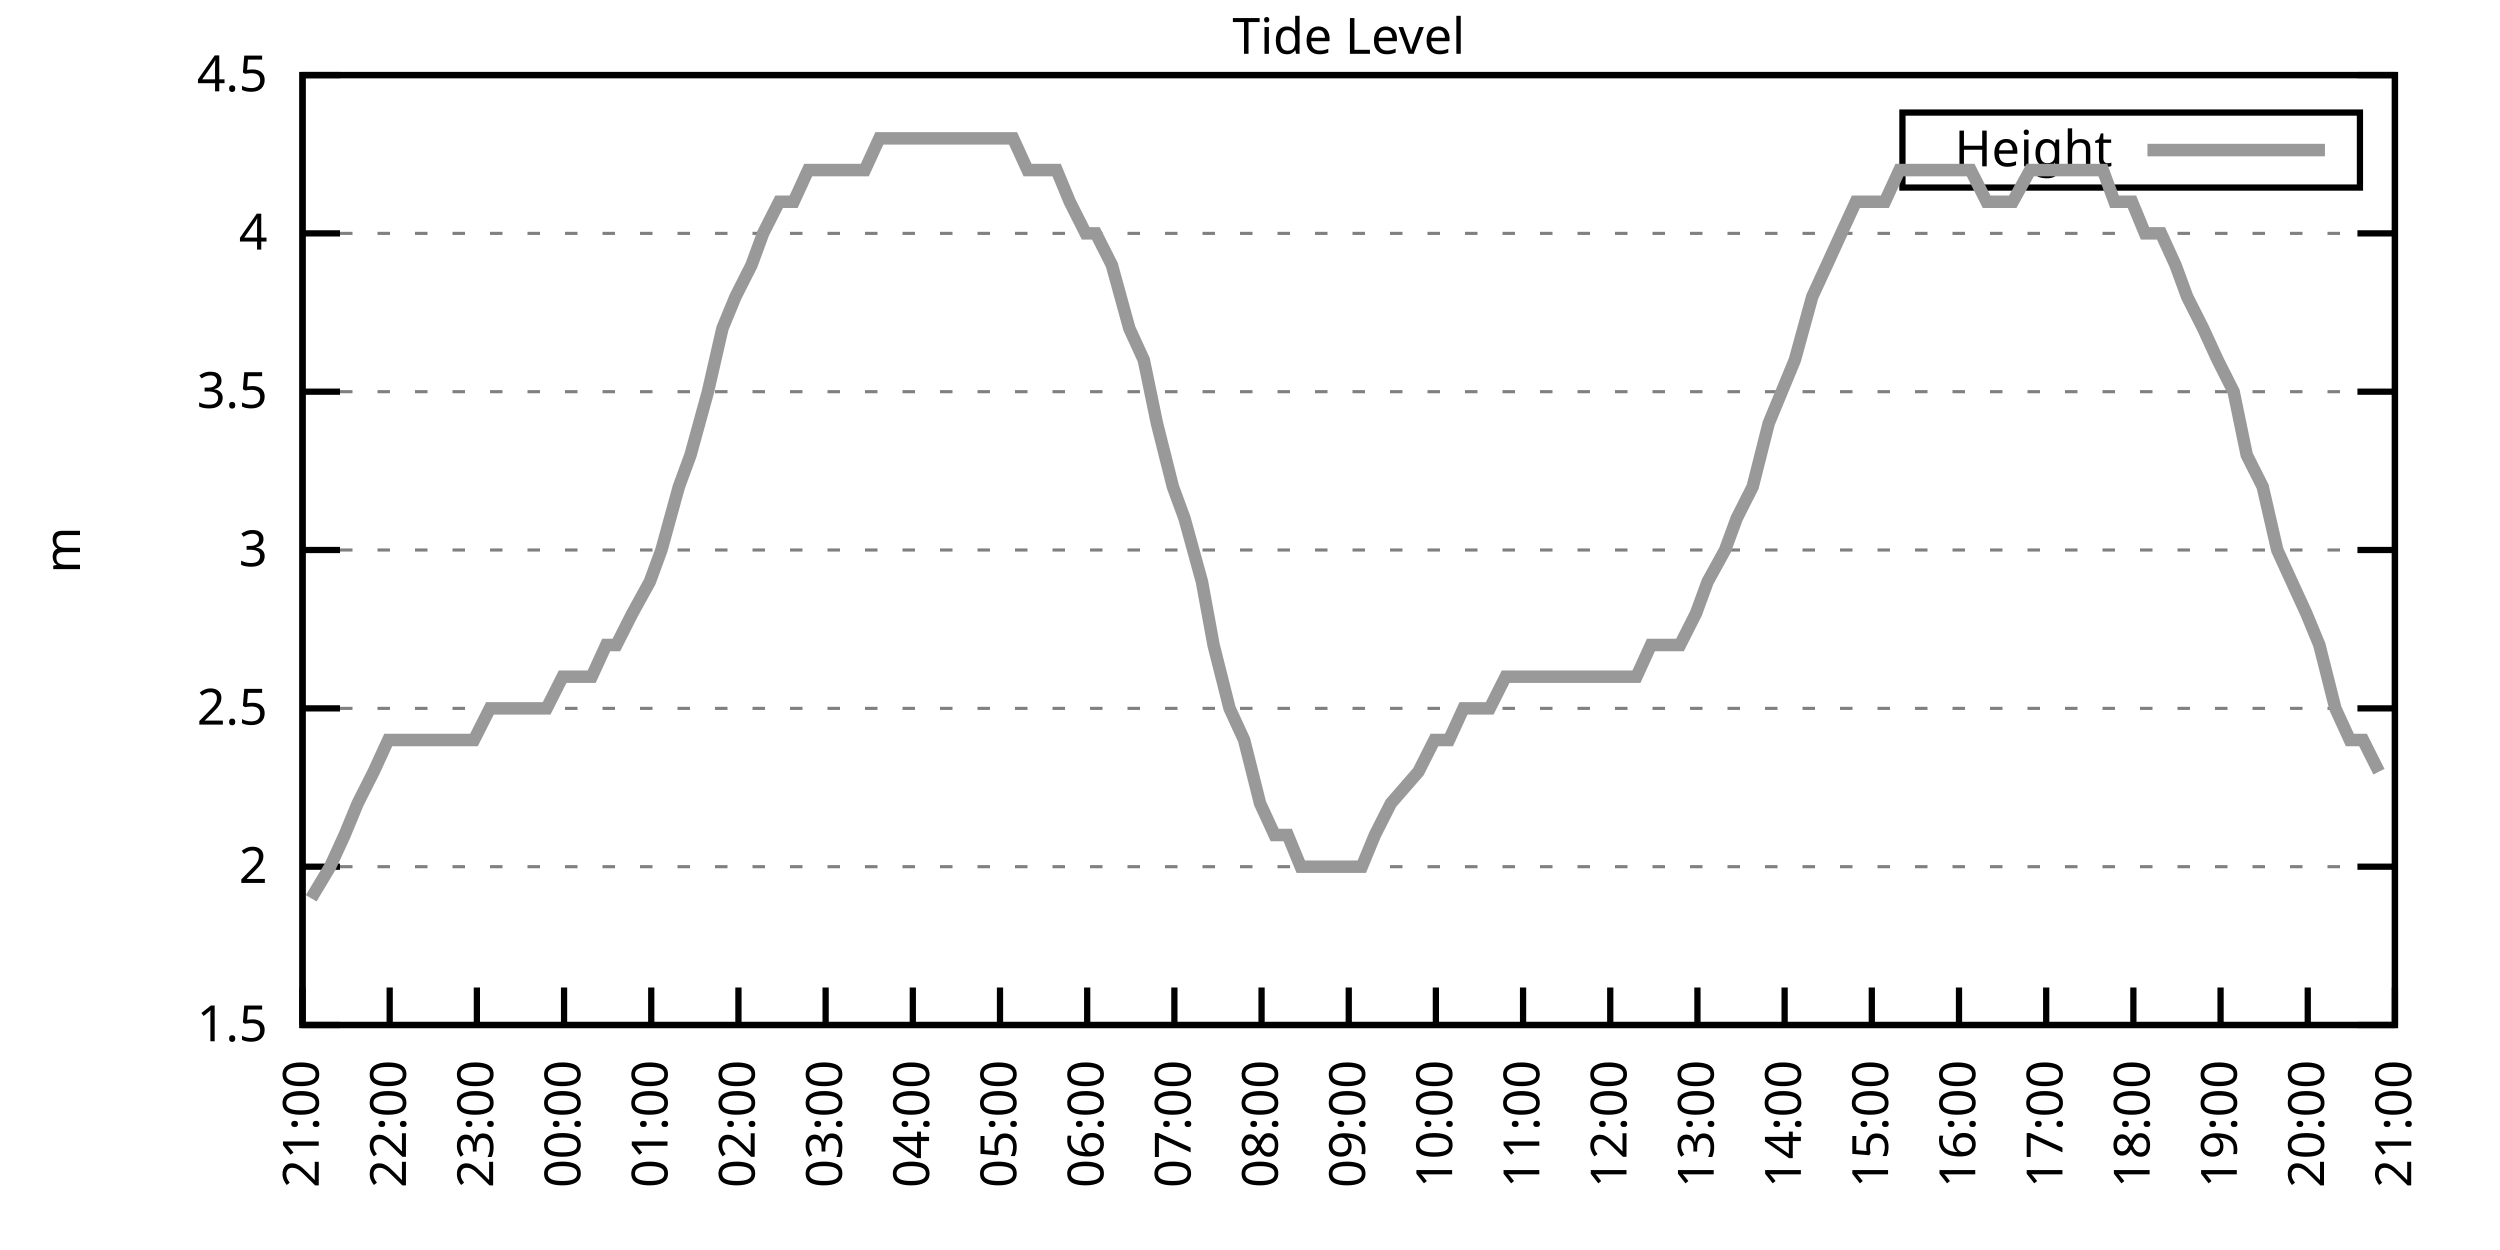
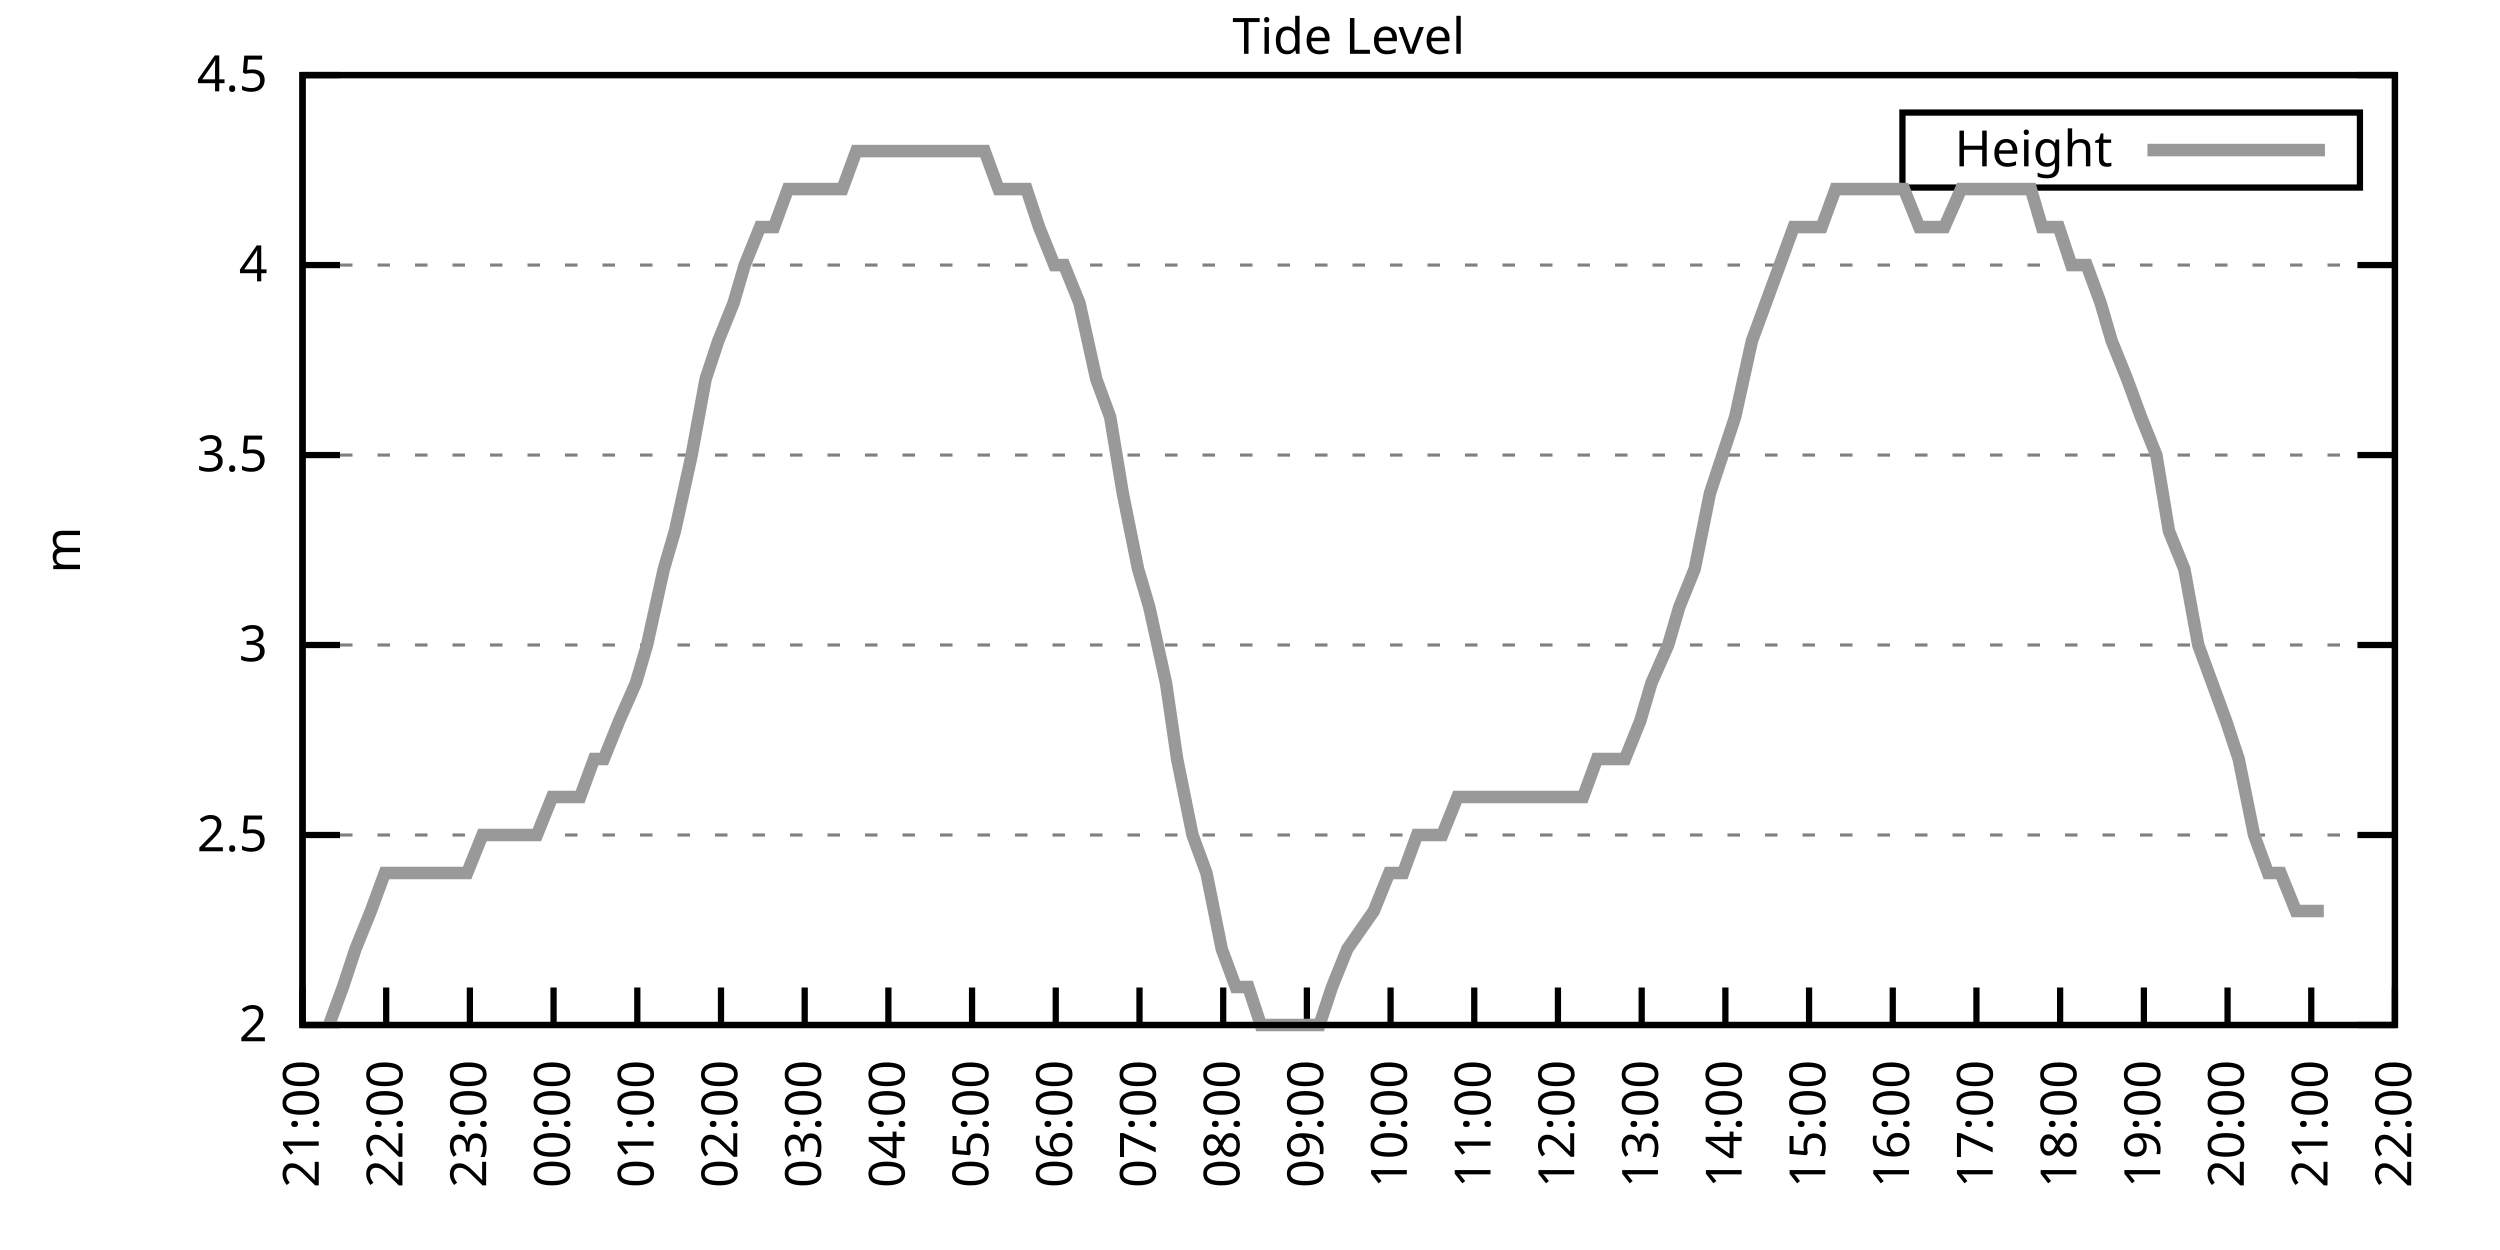
<svg xmlns="http://www.w3.org/2000/svg" xmlns:xlink="http://www.w3.org/1999/xlink" width="400" height="200" viewBox="0 0 400 200">
  <g id="gnuplot_canvas">
    <rect x="0" y="0" width="400" height="200" fill="none" />
    <defs>
      <circle id="gpDot" r="0.5" stroke-width="0.5" stroke="currentColor" />
      <path id="gpPt0" stroke-width="0.333" stroke="currentColor" d="M-1,0 h2 M0,-1 v2" />
      <path id="gpPt1" stroke-width="0.333" stroke="currentColor" d="M-1,-1 L1,1 M1,-1 L-1,1" />
      <path id="gpPt2" stroke-width="0.333" stroke="currentColor" d="M-1,0 L1,0 M0,-1 L0,1 M-1,-1 L1,1 M-1,1 L1,-1" />
      <rect id="gpPt3" stroke-width="0.333" stroke="currentColor" x="-1" y="-1" width="2" height="2" />
      <rect id="gpPt4" stroke-width="0.333" stroke="currentColor" fill="currentColor" x="-1" y="-1" width="2" height="2" />
      <circle id="gpPt5" stroke-width="0.333" stroke="currentColor" cx="0" cy="0" r="1" />
      <use xlink:href="#gpPt5" id="gpPt6" fill="currentColor" stroke="none" />
      <path id="gpPt7" stroke-width="0.333" stroke="currentColor" d="M0,-1.33 L-1.33,0.67 L1.33,0.67 z" />
      <use xlink:href="#gpPt7" id="gpPt8" fill="currentColor" stroke="none" />
      <use xlink:href="#gpPt7" id="gpPt9" stroke="currentColor" transform="rotate(180)" />
      <use xlink:href="#gpPt9" id="gpPt10" fill="currentColor" stroke="none" />
      <use xlink:href="#gpPt3" id="gpPt11" stroke="currentColor" transform="rotate(45)" />
      <use xlink:href="#gpPt11" id="gpPt12" fill="currentColor" stroke="none" />
      <path id="gpPt13" stroke-width="0.333" stroke="currentColor" d="M0,1.330 L1.265,0.411 L0.782,-1.067 L-0.782,-1.076 L-1.265,0.411 z" />
      <use xlink:href="#gpPt13" id="gpPt14" fill="currentColor" stroke="none" />
      <filter id="textbox" filterUnits="objectBoundingBox" x="0" y="0" height="1" width="1">
        <feFlood flood-color="white" flood-opacity="1" result="bgnd" />
        <feComposite in="SourceGraphic" in2="bgnd" operator="atop" />
      </filter>
      <filter id="greybox" filterUnits="objectBoundingBox" x="0" y="0" height="1" width="1">
        <feFlood flood-color="lightgrey" flood-opacity="1" result="grey" />
        <feComposite in="SourceGraphic" in2="grey" operator="atop" />
      </filter>
    </defs>
    <g fill="none" color="white" stroke="currentColor" stroke-width="1.00" stroke-linecap="butt" stroke-linejoin="miter">
</g>
    <g fill="none" color="black" stroke="currentColor" stroke-width="1.00" stroke-linecap="butt" stroke-linejoin="miter">
      <g stroke="none" shape-rendering="crispEdges">
        <polygon fill="rgb(255, 255, 255)" points="48.40,164.00 383.18,164.00 383.18,12.02 48.40,12.02 " />
      </g>
    </g>
    <g fill="none" color="black" stroke="currentColor" stroke-width="1.00" stroke-linecap="butt" stroke-linejoin="miter">
</g>
    <g fill="none" color="black" stroke="black" stroke-width="0.50" stroke-linecap="butt" stroke-linejoin="miter">
</g>
    <g fill="none" color="gray" stroke="currentColor" stroke-width="0.50" stroke-linecap="butt" stroke-linejoin="miter">
      <path stroke="gray" stroke-dasharray="2,4" class="gridline" d="M48.40,164.00 L383.19,164.00  " />
    </g>
    <g fill="none" color="gray" stroke="gray" stroke-width="1.00" stroke-linecap="butt" stroke-linejoin="miter">
</g>
    <g fill="none" color="black" stroke="currentColor" stroke-width="1.00" stroke-linecap="butt" stroke-linejoin="miter">
      <path stroke="black" d="M48.40,164.00 L54.40,164.00 M383.19,164.00 L377.19,164.00  " />
      <g transform="translate(42.80,166.60)" stroke="none" fill="black" font-family="Sans" font-size="8.00" text-anchor="end">
        <text>
-           <tspan font-family="Sans"> 1.5</tspan>
-         </text>
-       </g>
-     </g>
-     <g fill="none" color="black" stroke="currentColor" stroke-width="1.00" stroke-linecap="butt" stroke-linejoin="miter">
- </g>
-     <g fill="none" color="black" stroke="black" stroke-width="0.50" stroke-linecap="butt" stroke-linejoin="miter">
- </g>
-     <g fill="none" color="gray" stroke="currentColor" stroke-width="0.50" stroke-linecap="butt" stroke-linejoin="miter">
-       <path stroke="gray" stroke-dasharray="2,4" class="gridline" d="M48.40,138.67 L383.19,138.67  " />
-     </g>
-     <g fill="none" color="gray" stroke="gray" stroke-width="1.00" stroke-linecap="butt" stroke-linejoin="miter">
- </g>
-     <g fill="none" color="black" stroke="currentColor" stroke-width="1.00" stroke-linecap="butt" stroke-linejoin="miter">
-       <path stroke="black" d="M48.40,138.67 L54.40,138.67 M383.19,138.67 L377.19,138.67  " />
-       <g transform="translate(42.80,141.27)" stroke="none" fill="black" font-family="Sans" font-size="8.00" text-anchor="end">
-         <text>
          <tspan font-family="Sans"> 2</tspan>
        </text>
      </g>
    </g>
    <g fill="none" color="black" stroke="currentColor" stroke-width="1.00" stroke-linecap="butt" stroke-linejoin="miter">
</g>
    <g fill="none" color="black" stroke="black" stroke-width="0.50" stroke-linecap="butt" stroke-linejoin="miter">
</g>
    <g fill="none" color="gray" stroke="currentColor" stroke-width="0.50" stroke-linecap="butt" stroke-linejoin="miter">
-       <path stroke="gray" stroke-dasharray="2,4" class="gridline" d="M48.40,113.34 L383.19,113.34  " />
-     </g>
-     <g fill="none" color="gray" stroke="gray" stroke-width="1.00" stroke-linecap="butt" stroke-linejoin="miter">
- </g>
-     <g fill="none" color="black" stroke="currentColor" stroke-width="1.00" stroke-linecap="butt" stroke-linejoin="miter">
-       <path stroke="black" d="M48.40,113.34 L54.40,113.34 M383.19,113.34 L377.19,113.34  " />
-       <g transform="translate(42.80,115.94)" stroke="none" fill="black" font-family="Sans" font-size="8.00" text-anchor="end">
+       <path stroke="gray" stroke-dasharray="2,4" class="gridline" d="M48.40,133.60 L383.19,133.60  " />
+     </g>
+     <g fill="none" color="gray" stroke="gray" stroke-width="1.00" stroke-linecap="butt" stroke-linejoin="miter">
+ </g>
+     <g fill="none" color="black" stroke="currentColor" stroke-width="1.00" stroke-linecap="butt" stroke-linejoin="miter">
+       <path stroke="black" d="M48.40,133.60 L54.40,133.60 M383.19,133.60 L377.19,133.60  " />
+       <g transform="translate(42.80,136.20)" stroke="none" fill="black" font-family="Sans" font-size="8.00" text-anchor="end">
        <text>
          <tspan font-family="Sans"> 2.5</tspan>
        </text>
      </g>
    </g>
    <g fill="none" color="black" stroke="currentColor" stroke-width="1.00" stroke-linecap="butt" stroke-linejoin="miter">
</g>
    <g fill="none" color="black" stroke="black" stroke-width="0.50" stroke-linecap="butt" stroke-linejoin="miter">
</g>
    <g fill="none" color="gray" stroke="currentColor" stroke-width="0.50" stroke-linecap="butt" stroke-linejoin="miter">
-       <path stroke="gray" stroke-dasharray="2,4" class="gridline" d="M48.40,88.00 L383.19,88.00  " />
-     </g>
-     <g fill="none" color="gray" stroke="gray" stroke-width="1.00" stroke-linecap="butt" stroke-linejoin="miter">
- </g>
-     <g fill="none" color="black" stroke="currentColor" stroke-width="1.00" stroke-linecap="butt" stroke-linejoin="miter">
-       <path stroke="black" d="M48.40,88.00 L54.40,88.00 M383.19,88.00 L377.19,88.00  " />
-       <g transform="translate(42.80,90.60)" stroke="none" fill="black" font-family="Sans" font-size="8.00" text-anchor="end">
+       <path stroke="gray" stroke-dasharray="2,4" class="gridline" d="M48.40,103.20 L383.19,103.20  " />
+     </g>
+     <g fill="none" color="gray" stroke="gray" stroke-width="1.00" stroke-linecap="butt" stroke-linejoin="miter">
+ </g>
+     <g fill="none" color="black" stroke="currentColor" stroke-width="1.00" stroke-linecap="butt" stroke-linejoin="miter">
+       <path stroke="black" d="M48.40,103.20 L54.40,103.20 M383.19,103.20 L377.19,103.20  " />
+       <g transform="translate(42.80,105.80)" stroke="none" fill="black" font-family="Sans" font-size="8.00" text-anchor="end">
        <text>
          <tspan font-family="Sans"> 3</tspan>
        </text>
      </g>
    </g>
    <g fill="none" color="black" stroke="currentColor" stroke-width="1.00" stroke-linecap="butt" stroke-linejoin="miter">
</g>
    <g fill="none" color="black" stroke="black" stroke-width="0.50" stroke-linecap="butt" stroke-linejoin="miter">
</g>
    <g fill="none" color="gray" stroke="currentColor" stroke-width="0.50" stroke-linecap="butt" stroke-linejoin="miter">
-       <path stroke="gray" stroke-dasharray="2,4" class="gridline" d="M48.40,62.67 L383.19,62.67  " />
-     </g>
-     <g fill="none" color="gray" stroke="gray" stroke-width="1.00" stroke-linecap="butt" stroke-linejoin="miter">
- </g>
-     <g fill="none" color="black" stroke="currentColor" stroke-width="1.00" stroke-linecap="butt" stroke-linejoin="miter">
-       <path stroke="black" d="M48.40,62.67 L54.40,62.67 M383.19,62.67 L377.19,62.67  " />
-       <g transform="translate(42.80,65.27)" stroke="none" fill="black" font-family="Sans" font-size="8.00" text-anchor="end">
+       <path stroke="gray" stroke-dasharray="2,4" class="gridline" d="M48.40,72.81 L383.19,72.81  " />
+     </g>
+     <g fill="none" color="gray" stroke="gray" stroke-width="1.00" stroke-linecap="butt" stroke-linejoin="miter">
+ </g>
+     <g fill="none" color="black" stroke="currentColor" stroke-width="1.00" stroke-linecap="butt" stroke-linejoin="miter">
+       <path stroke="black" d="M48.40,72.81 L54.40,72.81 M383.19,72.81 L377.19,72.81  " />
+       <g transform="translate(42.80,75.41)" stroke="none" fill="black" font-family="Sans" font-size="8.00" text-anchor="end">
        <text>
          <tspan font-family="Sans"> 3.5</tspan>
        </text>
      </g>
    </g>
    <g fill="none" color="black" stroke="currentColor" stroke-width="1.00" stroke-linecap="butt" stroke-linejoin="miter">
</g>
    <g fill="none" color="black" stroke="black" stroke-width="0.50" stroke-linecap="butt" stroke-linejoin="miter">
</g>
    <g fill="none" color="gray" stroke="currentColor" stroke-width="0.50" stroke-linecap="butt" stroke-linejoin="miter">
-       <path stroke="gray" stroke-dasharray="2,4" class="gridline" d="M48.40,37.34 L383.19,37.34  " />
-     </g>
-     <g fill="none" color="gray" stroke="gray" stroke-width="1.00" stroke-linecap="butt" stroke-linejoin="miter">
- </g>
-     <g fill="none" color="black" stroke="currentColor" stroke-width="1.00" stroke-linecap="butt" stroke-linejoin="miter">
-       <path stroke="black" d="M48.40,37.34 L54.40,37.34 M383.19,37.34 L377.19,37.34  " />
-       <g transform="translate(42.80,39.94)" stroke="none" fill="black" font-family="Sans" font-size="8.00" text-anchor="end">
+       <path stroke="gray" stroke-dasharray="2,4" class="gridline" d="M48.40,42.41 L383.19,42.41  " />
+     </g>
+     <g fill="none" color="gray" stroke="gray" stroke-width="1.00" stroke-linecap="butt" stroke-linejoin="miter">
+ </g>
+     <g fill="none" color="black" stroke="currentColor" stroke-width="1.00" stroke-linecap="butt" stroke-linejoin="miter">
+       <path stroke="black" d="M48.40,42.41 L54.40,42.41 M383.19,42.41 L377.19,42.41  " />
+       <g transform="translate(42.80,45.01)" stroke="none" fill="black" font-family="Sans" font-size="8.00" text-anchor="end">
        <text>
          <tspan font-family="Sans"> 4</tspan>
        </text>
      </g>
    </g>
    <g fill="none" color="black" stroke="currentColor" stroke-width="1.00" stroke-linecap="butt" stroke-linejoin="miter">
</g>
    <g fill="none" color="black" stroke="black" stroke-width="0.50" stroke-linecap="butt" stroke-linejoin="miter">
</g>
    <g fill="none" color="gray" stroke="currentColor" stroke-width="0.50" stroke-linecap="butt" stroke-linejoin="miter">
      <path stroke="gray" stroke-dasharray="2,4" class="gridline" d="M48.40,12.01 L383.19,12.01  " />
    </g>
    <g fill="none" color="gray" stroke="gray" stroke-width="1.00" stroke-linecap="butt" stroke-linejoin="miter">
</g>
    <g fill="none" color="black" stroke="currentColor" stroke-width="1.00" stroke-linecap="butt" stroke-linejoin="miter">
      <path stroke="black" d="M48.40,12.01 L54.40,12.01 M383.19,12.01 L377.19,12.01  " />
      <g transform="translate(42.80,14.61)" stroke="none" fill="black" font-family="Sans" font-size="8.00" text-anchor="end">
        <text>
          <tspan font-family="Sans"> 4.5</tspan>
        </text>
      </g>
    </g>
    <g fill="none" color="black" stroke="currentColor" stroke-width="1.00" stroke-linecap="butt" stroke-linejoin="miter">
      <path stroke="black" d="M48.40,164.00 L48.40,158.00  " />
      <g transform="translate(51.00,169.60) rotate(270.00)" stroke="none" fill="black" font-family="Sans" font-size="8.00" text-anchor="end">
        <text>
          <tspan font-family="Sans">21:00</tspan>
        </text>
      </g>
    </g>
    <g fill="none" color="black" stroke="currentColor" stroke-width="1.00" stroke-linecap="butt" stroke-linejoin="miter">
-       <path stroke="black" d="M62.35,164.00 L62.35,158.00  " />
-       <g transform="translate(64.95,169.60) rotate(270.00)" stroke="none" fill="black" font-family="Sans" font-size="8.00" text-anchor="end">
+       <path stroke="black" d="M61.79,164.00 L61.79,158.00  " />
+       <g transform="translate(64.39,169.60) rotate(270.00)" stroke="none" fill="black" font-family="Sans" font-size="8.00" text-anchor="end">
        <text>
          <tspan font-family="Sans">22:00</tspan>
        </text>
      </g>
    </g>
    <g fill="none" color="black" stroke="currentColor" stroke-width="1.00" stroke-linecap="butt" stroke-linejoin="miter">
-       <path stroke="black" d="M76.30,164.00 L76.30,158.00  " />
-       <g transform="translate(78.90,169.60) rotate(270.00)" stroke="none" fill="black" font-family="Sans" font-size="8.00" text-anchor="end">
+       <path stroke="black" d="M75.18,164.00 L75.18,158.00  " />
+       <g transform="translate(77.78,169.60) rotate(270.00)" stroke="none" fill="black" font-family="Sans" font-size="8.00" text-anchor="end">
        <text>
          <tspan font-family="Sans">23:00</tspan>
        </text>
      </g>
    </g>
    <g fill="none" color="black" stroke="currentColor" stroke-width="1.00" stroke-linecap="butt" stroke-linejoin="miter">
-       <path stroke="black" d="M90.25,164.00 L90.25,158.00  " />
-       <g transform="translate(92.85,169.60) rotate(270.00)" stroke="none" fill="black" font-family="Sans" font-size="8.00" text-anchor="end">
+       <path stroke="black" d="M88.57,164.00 L88.57,158.00  " />
+       <g transform="translate(91.17,169.60) rotate(270.00)" stroke="none" fill="black" font-family="Sans" font-size="8.00" text-anchor="end">
        <text>
          <tspan font-family="Sans">00:00</tspan>
        </text>
      </g>
    </g>
    <g fill="none" color="black" stroke="currentColor" stroke-width="1.00" stroke-linecap="butt" stroke-linejoin="miter">
-       <path stroke="black" d="M104.20,164.00 L104.20,158.00  " />
-       <g transform="translate(106.80,169.60) rotate(270.00)" stroke="none" fill="black" font-family="Sans" font-size="8.00" text-anchor="end">
+       <path stroke="black" d="M101.97,164.00 L101.97,158.00  " />
+       <g transform="translate(104.57,169.60) rotate(270.00)" stroke="none" fill="black" font-family="Sans" font-size="8.00" text-anchor="end">
        <text>
          <tspan font-family="Sans">01:00</tspan>
        </text>
      </g>
    </g>
    <g fill="none" color="black" stroke="currentColor" stroke-width="1.00" stroke-linecap="butt" stroke-linejoin="miter">
-       <path stroke="black" d="M118.15,164.00 L118.15,158.00  " />
-       <g transform="translate(120.75,169.60) rotate(270.00)" stroke="none" fill="black" font-family="Sans" font-size="8.00" text-anchor="end">
+       <path stroke="black" d="M115.36,164.00 L115.36,158.00  " />
+       <g transform="translate(117.96,169.60) rotate(270.00)" stroke="none" fill="black" font-family="Sans" font-size="8.00" text-anchor="end">
        <text>
          <tspan font-family="Sans">02:00</tspan>
        </text>
      </g>
    </g>
    <g fill="none" color="black" stroke="currentColor" stroke-width="1.00" stroke-linecap="butt" stroke-linejoin="miter">
-       <path stroke="black" d="M132.10,164.00 L132.10,158.00  " />
-       <g transform="translate(134.70,169.60) rotate(270.00)" stroke="none" fill="black" font-family="Sans" font-size="8.00" text-anchor="end">
+       <path stroke="black" d="M128.75,164.00 L128.75,158.00  " />
+       <g transform="translate(131.35,169.60) rotate(270.00)" stroke="none" fill="black" font-family="Sans" font-size="8.00" text-anchor="end">
        <text>
          <tspan font-family="Sans">03:00</tspan>
        </text>
      </g>
    </g>
    <g fill="none" color="black" stroke="currentColor" stroke-width="1.00" stroke-linecap="butt" stroke-linejoin="miter">
-       <path stroke="black" d="M146.05,164.00 L146.05,158.00  " />
-       <g transform="translate(148.65,169.60) rotate(270.00)" stroke="none" fill="black" font-family="Sans" font-size="8.00" text-anchor="end">
+       <path stroke="black" d="M142.14,164.00 L142.14,158.00  " />
+       <g transform="translate(144.74,169.60) rotate(270.00)" stroke="none" fill="black" font-family="Sans" font-size="8.00" text-anchor="end">
        <text>
          <tspan font-family="Sans">04:00</tspan>
        </text>
      </g>
    </g>
    <g fill="none" color="black" stroke="currentColor" stroke-width="1.00" stroke-linecap="butt" stroke-linejoin="miter">
-       <path stroke="black" d="M160.00,164.00 L160.00,158.00  " />
-       <g transform="translate(162.60,169.60) rotate(270.00)" stroke="none" fill="black" font-family="Sans" font-size="8.00" text-anchor="end">
+       <path stroke="black" d="M155.53,164.00 L155.53,158.00  " />
+       <g transform="translate(158.13,169.60) rotate(270.00)" stroke="none" fill="black" font-family="Sans" font-size="8.00" text-anchor="end">
        <text>
          <tspan font-family="Sans">05:00</tspan>
        </text>
      </g>
    </g>
    <g fill="none" color="black" stroke="currentColor" stroke-width="1.00" stroke-linecap="butt" stroke-linejoin="miter">
-       <path stroke="black" d="M173.95,164.00 L173.95,158.00  " />
-       <g transform="translate(176.55,169.60) rotate(270.00)" stroke="none" fill="black" font-family="Sans" font-size="8.00" text-anchor="end">
+       <path stroke="black" d="M168.92,164.00 L168.92,158.00  " />
+       <g transform="translate(171.52,169.60) rotate(270.00)" stroke="none" fill="black" font-family="Sans" font-size="8.00" text-anchor="end">
        <text>
          <tspan font-family="Sans">06:00</tspan>
        </text>
      </g>
    </g>
    <g fill="none" color="black" stroke="currentColor" stroke-width="1.00" stroke-linecap="butt" stroke-linejoin="miter">
-       <path stroke="black" d="M187.90,164.00 L187.90,158.00  " />
-       <g transform="translate(190.50,169.60) rotate(270.00)" stroke="none" fill="black" font-family="Sans" font-size="8.00" text-anchor="end">
+       <path stroke="black" d="M182.32,164.00 L182.32,158.00  " />
+       <g transform="translate(184.92,169.60) rotate(270.00)" stroke="none" fill="black" font-family="Sans" font-size="8.00" text-anchor="end">
        <text>
          <tspan font-family="Sans">07:00</tspan>
        </text>
      </g>
    </g>
    <g fill="none" color="black" stroke="currentColor" stroke-width="1.00" stroke-linecap="butt" stroke-linejoin="miter">
-       <path stroke="black" d="M201.85,164.00 L201.85,158.00  " />
-       <g transform="translate(204.45,169.60) rotate(270.00)" stroke="none" fill="black" font-family="Sans" font-size="8.00" text-anchor="end">
+       <path stroke="black" d="M195.71,164.00 L195.71,158.00  " />
+       <g transform="translate(198.31,169.60) rotate(270.00)" stroke="none" fill="black" font-family="Sans" font-size="8.00" text-anchor="end">
        <text>
          <tspan font-family="Sans">08:00</tspan>
        </text>
      </g>
    </g>
    <g fill="none" color="black" stroke="currentColor" stroke-width="1.00" stroke-linecap="butt" stroke-linejoin="miter">
-       <path stroke="black" d="M215.80,164.00 L215.80,158.00  " />
-       <g transform="translate(218.40,169.60) rotate(270.00)" stroke="none" fill="black" font-family="Sans" font-size="8.00" text-anchor="end">
+       <path stroke="black" d="M209.10,164.00 L209.10,158.00  " />
+       <g transform="translate(211.70,169.60) rotate(270.00)" stroke="none" fill="black" font-family="Sans" font-size="8.00" text-anchor="end">
        <text>
          <tspan font-family="Sans">09:00</tspan>
        </text>
      </g>
    </g>
    <g fill="none" color="black" stroke="currentColor" stroke-width="1.00" stroke-linecap="butt" stroke-linejoin="miter">
-       <path stroke="black" d="M229.74,164.00 L229.74,158.00  " />
-       <g transform="translate(232.34,169.60) rotate(270.00)" stroke="none" fill="black" font-family="Sans" font-size="8.00" text-anchor="end">
+       <path stroke="black" d="M222.49,164.00 L222.49,158.00  " />
+       <g transform="translate(225.09,169.60) rotate(270.00)" stroke="none" fill="black" font-family="Sans" font-size="8.00" text-anchor="end">
        <text>
          <tspan font-family="Sans">10:00</tspan>
        </text>
      </g>
    </g>
    <g fill="none" color="black" stroke="currentColor" stroke-width="1.00" stroke-linecap="butt" stroke-linejoin="miter">
-       <path stroke="black" d="M243.69,164.00 L243.69,158.00  " />
-       <g transform="translate(246.29,169.60) rotate(270.00)" stroke="none" fill="black" font-family="Sans" font-size="8.00" text-anchor="end">
+       <path stroke="black" d="M235.88,164.00 L235.88,158.00  " />
+       <g transform="translate(238.48,169.60) rotate(270.00)" stroke="none" fill="black" font-family="Sans" font-size="8.00" text-anchor="end">
        <text>
          <tspan font-family="Sans">11:00</tspan>
        </text>
      </g>
    </g>
    <g fill="none" color="black" stroke="currentColor" stroke-width="1.00" stroke-linecap="butt" stroke-linejoin="miter">
-       <path stroke="black" d="M257.64,164.00 L257.64,158.00  " />
-       <g transform="translate(260.24,169.60) rotate(270.00)" stroke="none" fill="black" font-family="Sans" font-size="8.00" text-anchor="end">
+       <path stroke="black" d="M249.27,164.00 L249.27,158.00  " />
+       <g transform="translate(251.87,169.60) rotate(270.00)" stroke="none" fill="black" font-family="Sans" font-size="8.00" text-anchor="end">
        <text>
          <tspan font-family="Sans">12:00</tspan>
        </text>
      </g>
    </g>
    <g fill="none" color="black" stroke="currentColor" stroke-width="1.00" stroke-linecap="butt" stroke-linejoin="miter">
-       <path stroke="black" d="M271.59,164.00 L271.59,158.00  " />
-       <g transform="translate(274.19,169.60) rotate(270.00)" stroke="none" fill="black" font-family="Sans" font-size="8.00" text-anchor="end">
+       <path stroke="black" d="M262.67,164.00 L262.67,158.00  " />
+       <g transform="translate(265.27,169.60) rotate(270.00)" stroke="none" fill="black" font-family="Sans" font-size="8.00" text-anchor="end">
        <text>
          <tspan font-family="Sans">13:00</tspan>
        </text>
      </g>
    </g>
    <g fill="none" color="black" stroke="currentColor" stroke-width="1.00" stroke-linecap="butt" stroke-linejoin="miter">
-       <path stroke="black" d="M285.54,164.00 L285.54,158.00  " />
-       <g transform="translate(288.14,169.60) rotate(270.00)" stroke="none" fill="black" font-family="Sans" font-size="8.00" text-anchor="end">
+       <path stroke="black" d="M276.06,164.00 L276.06,158.00  " />
+       <g transform="translate(278.66,169.60) rotate(270.00)" stroke="none" fill="black" font-family="Sans" font-size="8.00" text-anchor="end">
        <text>
          <tspan font-family="Sans">14:00</tspan>
        </text>
      </g>
    </g>
    <g fill="none" color="black" stroke="currentColor" stroke-width="1.00" stroke-linecap="butt" stroke-linejoin="miter">
-       <path stroke="black" d="M299.49,164.00 L299.49,158.00  " />
-       <g transform="translate(302.09,169.60) rotate(270.00)" stroke="none" fill="black" font-family="Sans" font-size="8.00" text-anchor="end">
+       <path stroke="black" d="M289.45,164.00 L289.45,158.00  " />
+       <g transform="translate(292.05,169.60) rotate(270.00)" stroke="none" fill="black" font-family="Sans" font-size="8.00" text-anchor="end">
        <text>
          <tspan font-family="Sans">15:00</tspan>
        </text>
      </g>
    </g>
    <g fill="none" color="black" stroke="currentColor" stroke-width="1.00" stroke-linecap="butt" stroke-linejoin="miter">
-       <path stroke="black" d="M313.44,164.00 L313.44,158.00  " />
-       <g transform="translate(316.04,169.60) rotate(270.00)" stroke="none" fill="black" font-family="Sans" font-size="8.00" text-anchor="end">
+       <path stroke="black" d="M302.84,164.00 L302.84,158.00  " />
+       <g transform="translate(305.44,169.60) rotate(270.00)" stroke="none" fill="black" font-family="Sans" font-size="8.00" text-anchor="end">
        <text>
          <tspan font-family="Sans">16:00</tspan>
        </text>
      </g>
    </g>
    <g fill="none" color="black" stroke="currentColor" stroke-width="1.00" stroke-linecap="butt" stroke-linejoin="miter">
-       <path stroke="black" d="M327.39,164.00 L327.39,158.00  " />
-       <g transform="translate(329.99,169.60) rotate(270.00)" stroke="none" fill="black" font-family="Sans" font-size="8.00" text-anchor="end">
+       <path stroke="black" d="M316.23,164.00 L316.23,158.00  " />
+       <g transform="translate(318.83,169.60) rotate(270.00)" stroke="none" fill="black" font-family="Sans" font-size="8.00" text-anchor="end">
        <text>
          <tspan font-family="Sans">17:00</tspan>
        </text>
      </g>
    </g>
    <g fill="none" color="black" stroke="currentColor" stroke-width="1.00" stroke-linecap="butt" stroke-linejoin="miter">
-       <path stroke="black" d="M341.34,164.00 L341.34,158.00  " />
-       <g transform="translate(343.94,169.60) rotate(270.00)" stroke="none" fill="black" font-family="Sans" font-size="8.00" text-anchor="end">
+       <path stroke="black" d="M329.62,164.00 L329.62,158.00  " />
+       <g transform="translate(332.22,169.60) rotate(270.00)" stroke="none" fill="black" font-family="Sans" font-size="8.00" text-anchor="end">
        <text>
          <tspan font-family="Sans">18:00</tspan>
        </text>
      </g>
    </g>
    <g fill="none" color="black" stroke="currentColor" stroke-width="1.00" stroke-linecap="butt" stroke-linejoin="miter">
-       <path stroke="black" d="M355.29,164.00 L355.29,158.00  " />
-       <g transform="translate(357.89,169.60) rotate(270.00)" stroke="none" fill="black" font-family="Sans" font-size="8.00" text-anchor="end">
+       <path stroke="black" d="M343.02,164.00 L343.02,158.00  " />
+       <g transform="translate(345.62,169.60) rotate(270.00)" stroke="none" fill="black" font-family="Sans" font-size="8.00" text-anchor="end">
        <text>
          <tspan font-family="Sans">19:00</tspan>
        </text>
      </g>
    </g>
    <g fill="none" color="black" stroke="currentColor" stroke-width="1.00" stroke-linecap="butt" stroke-linejoin="miter">
-       <path stroke="black" d="M369.24,164.00 L369.24,158.00  " />
-       <g transform="translate(371.84,169.60) rotate(270.00)" stroke="none" fill="black" font-family="Sans" font-size="8.00" text-anchor="end">
+       <path stroke="black" d="M356.41,164.00 L356.41,158.00  " />
+       <g transform="translate(359.01,169.60) rotate(270.00)" stroke="none" fill="black" font-family="Sans" font-size="8.00" text-anchor="end">
        <text>
          <tspan font-family="Sans">20:00</tspan>
+         </text>
+       </g>
+     </g>
+     <g fill="none" color="black" stroke="currentColor" stroke-width="1.00" stroke-linecap="butt" stroke-linejoin="miter">
+       <path stroke="black" d="M369.80,164.00 L369.80,158.00  " />
+       <g transform="translate(372.40,169.60) rotate(270.00)" stroke="none" fill="black" font-family="Sans" font-size="8.00" text-anchor="end">
+         <text>
+           <tspan font-family="Sans">21:00</tspan>
        </text>
      </g>
    </g>
    <g fill="none" color="black" stroke="currentColor" stroke-width="1.00" stroke-linecap="butt" stroke-linejoin="miter">
      <path stroke="black" d="M383.19,164.00 L383.19,158.00  " />
      <g transform="translate(385.79,169.60) rotate(270.00)" stroke="none" fill="black" font-family="Sans" font-size="8.00" text-anchor="end">
        <text>
-           <tspan font-family="Sans">21:00</tspan>
+           <tspan font-family="Sans">22:00</tspan>
        </text>
      </g>
    </g>
    <g fill="none" color="black" stroke="currentColor" stroke-width="1.00" stroke-linecap="butt" stroke-linejoin="miter">
</g>
    <g fill="none" color="black" stroke="currentColor" stroke-width="1.00" stroke-linecap="butt" stroke-linejoin="miter">
      <path stroke="black" d="M48.40,12.01 L48.40,164.00 L383.19,164.00 L383.19,12.01 L48.40,12.01 Z  " />
    </g>
    <g fill="none" color="black" stroke="currentColor" stroke-width="1.00" stroke-linecap="butt" stroke-linejoin="miter">
</g>
    <g fill="none" color="black" stroke="currentColor" stroke-width="1.00" stroke-linecap="butt" stroke-linejoin="miter">
      <path stroke="black" d="M304.39,30.01 L304.39,18.01 L377.59,18.01 L377.59,30.01 L304.39,30.01 Z  " />
    </g>
    <g id="Tide_level_plot_1">
      <g fill="none" color="white" stroke="black" stroke-width="2.00" stroke-linecap="butt" stroke-linejoin="miter">
</g>
      <g fill="none" color="black" stroke="currentColor" stroke-width="2.00" stroke-linecap="butt" stroke-linejoin="miter">
        <g transform="translate(337.99,26.61)" stroke="none" fill="black" font-family="Sans" font-size="8.00" text-anchor="end">
          <text>
            <tspan font-family="Sans">Height</tspan>
          </text>
        </g>
      </g>
      <g fill="none" color="black" stroke="currentColor" stroke-width="2.00" stroke-linecap="butt" stroke-linejoin="miter">
-         <path stroke="rgb(153, 153, 153)" d="M343.59,24.01 L371.99,24.01 M49.79,143.73 L52.82,138.67 L55.14,133.60 L57.23,128.54 L59.79,123.47 L62.12,118.40   L63.51,118.40 L66.30,118.40 L68.86,118.40 L71.42,118.40 L73.28,118.40 L75.83,118.40 L78.39,113.34 L80.48,113.34   L83.04,113.34 L85.13,113.34 L87.46,113.34 L90.02,108.27 L92.34,108.27 L94.67,108.27 L96.99,103.20 L98.62,103.20   L101.18,98.14 L103.97,93.07 L105.83,88.00 L108.62,77.87 L110.48,72.81 L113.27,62.67 L115.59,52.54 L117.68,47.47   L120.24,42.41 L122.10,37.34 L124.66,32.28 L126.98,32.28 L129.31,27.21 L131.87,27.21 L133.72,27.21 L135.82,27.21   L138.37,27.21 L140.70,22.14 L143.26,22.14 L145.58,22.14 L147.91,22.14 L150.23,22.14 L152.32,22.14 L155.11,22.14   L156.97,22.14 L159.76,22.14 L162.09,22.14 L164.41,27.21 L166.74,27.21 L169.06,27.21 L171.16,32.28 L173.71,37.34   L175.34,37.34 L177.90,42.41 L180.69,52.54 L183.01,57.61 L185.11,67.74 L187.66,77.87 L189.52,82.94 L192.31,93.07   L194.17,103.20 L196.73,113.34 L199.06,118.40 L201.61,128.54 L203.94,133.60 L206.03,133.60 L208.12,138.67 L210.45,138.67   L213.01,138.67 L215.56,138.67 L217.89,138.67 L219.98,133.60 L222.54,128.54 L226.95,123.47 L229.51,118.40 L231.84,118.40   L234.16,113.34 L236.49,113.34 L238.35,113.34 L240.90,108.27 L243.46,108.27 L245.79,108.27 L248.11,108.27 L250.44,108.27   L252.76,108.27 L256.95,108.27 L259.74,108.27 L261.83,108.27 L264.15,103.20 L266.71,103.20 L268.80,103.20 L271.36,98.14   L273.22,93.07 L276.01,88.00 L277.87,82.94 L280.43,77.87 L282.99,67.74 L285.08,62.67 L287.17,57.61 L289.96,47.47   L292.29,42.41 L294.61,37.34 L296.94,32.28 L299.26,32.28 L301.58,32.28 L303.91,27.21 L305.77,27.21 L308.09,27.21   L310.88,27.21 L312.74,27.21 L315.30,27.21 L317.86,32.28 L319.95,32.28 L322.04,32.28 L324.83,27.21 L327.16,27.21   L329.25,27.21 L331.34,27.21 L333.67,27.21 L336.46,27.21 L338.32,32.28 L341.11,32.28 L343.20,37.34 L345.76,37.34   L348.08,42.41 L349.94,47.47 L352.50,52.54 L354.83,57.61 L357.38,62.67 L359.48,72.81 L362.03,77.87 L364.36,88.00   L366.68,93.07 L369.01,98.14 L371.10,103.20 L373.66,113.34 L375.98,118.40 L378.08,118.40 L380.63,123.47  " />
+         <path stroke="rgb(153, 153, 153)" d="M343.59,24.01 L371.99,24.01 M52.64,164.00 L54.87,157.92 L56.88,151.84 L59.34,145.76 L61.57,139.68 L62.91,139.68   L65.59,139.68 L68.04,139.68 L70.50,139.68 L72.28,139.68 L74.74,139.68 L77.19,133.60 L79.20,133.60 L81.66,133.60   L83.66,133.60 L85.90,133.60 L88.35,127.52 L90.58,127.52 L92.82,127.52 L95.05,121.44 L96.61,121.44 L99.06,115.36   L101.74,109.28 L103.53,103.20 L106.21,91.04 L107.99,84.97 L110.67,72.81 L112.90,60.65 L114.91,54.57 L117.37,48.49   L119.15,42.41 L121.61,36.33 L123.84,36.33 L126.07,30.25 L128.53,30.25 L130.31,30.25 L132.32,30.25 L134.78,30.25   L137.01,24.17 L139.46,24.17 L141.69,24.17 L143.93,24.17 L146.16,24.17 L148.17,24.17 L150.85,24.17 L152.63,24.17   L155.31,24.17 L157.54,24.17 L159.77,30.25 L162.01,30.25 L164.24,30.25 L166.25,36.33 L168.70,42.41 L170.26,42.41   L172.72,48.49 L175.40,60.65 L177.63,66.73 L179.64,78.89 L182.09,91.04 L183.88,97.12 L186.56,109.28 L188.34,121.44   L190.80,133.60 L193.03,139.68 L195.48,151.84 L197.72,157.92 L199.73,157.92 L201.73,164.00 L203.97,164.00 L206.42,164.00   L208.88,164.00 L211.11,164.00 L213.12,157.92 L215.57,151.84 L219.81,145.76 L222.27,139.68 L224.50,139.68 L226.73,133.60   L228.96,133.60 L230.75,133.60 L233.20,127.52 L235.66,127.52 L237.89,127.52 L240.12,127.52 L242.36,127.52 L244.59,127.52   L248.60,127.52 L251.28,127.52 L253.29,127.52 L255.52,121.44 L257.98,121.44 L259.99,121.44 L262.44,115.36 L264.23,109.28   L266.91,103.20 L268.69,97.12 L271.15,91.04 L273.60,78.89 L275.61,72.81 L277.62,66.73 L280.30,54.57 L282.53,48.49   L284.76,42.41 L286.99,36.33 L289.23,36.33 L291.46,36.33 L293.69,30.25 L295.48,30.25 L297.71,30.25 L300.39,30.25   L302.17,30.25 L304.63,30.25 L307.08,36.33 L309.09,36.33 L311.10,36.33 L313.78,30.25 L316.01,30.25 L318.02,30.25   L320.03,30.25 L322.26,30.25 L324.94,30.25 L326.72,36.33 L329.40,36.33 L331.41,42.41 L333.86,42.41 L336.10,48.49   L337.88,54.57 L340.34,60.65 L342.57,66.73 L345.02,72.81 L347.03,84.97 L349.49,91.04 L351.72,103.20 L353.95,109.28   L356.18,115.36 L358.19,121.44 L360.65,133.60 L362.88,139.68 L364.89,139.68 L367.34,145.76 L369.35,145.76 L371.81,145.76    " />
      </g>
    </g>
    <g fill="none" color="black" stroke="currentColor" stroke-width="2.00" stroke-linecap="butt" stroke-linejoin="miter">
</g>
    <g fill="none" color="black" stroke="black" stroke-width="1.00" stroke-linecap="butt" stroke-linejoin="miter">
</g>
    <g fill="none" color="black" stroke="currentColor" stroke-width="1.00" stroke-linecap="butt" stroke-linejoin="miter">
      <path stroke="black" d="M48.40,12.01 L48.40,164.00 L383.19,164.00 L383.19,12.01 L48.40,12.01 Z  " />
      <g transform="translate(12.80,88.01) rotate(270.00)" stroke="none" fill="black" font-family="Sans" font-size="8.00" text-anchor="middle">
        <text>
          <tspan font-family="Sans">m</tspan>
        </text>
      </g>
    </g>
    <g fill="none" color="black" stroke="currentColor" stroke-width="1.00" stroke-linecap="butt" stroke-linejoin="miter">
</g>
    <g fill="none" color="black" stroke="currentColor" stroke-width="1.00" stroke-linecap="butt" stroke-linejoin="miter">
      <g transform="translate(215.79,8.61)" stroke="none" fill="black" font-family="Sans" font-size="8.00" text-anchor="middle">
        <text>
          <tspan font-family="Sans">Tide Level</tspan>
        </text>
      </g>
    </g>
    <g fill="none" color="black" stroke="currentColor" stroke-width="1.00" stroke-linecap="butt" stroke-linejoin="miter">
</g>
  </g>
</svg>
